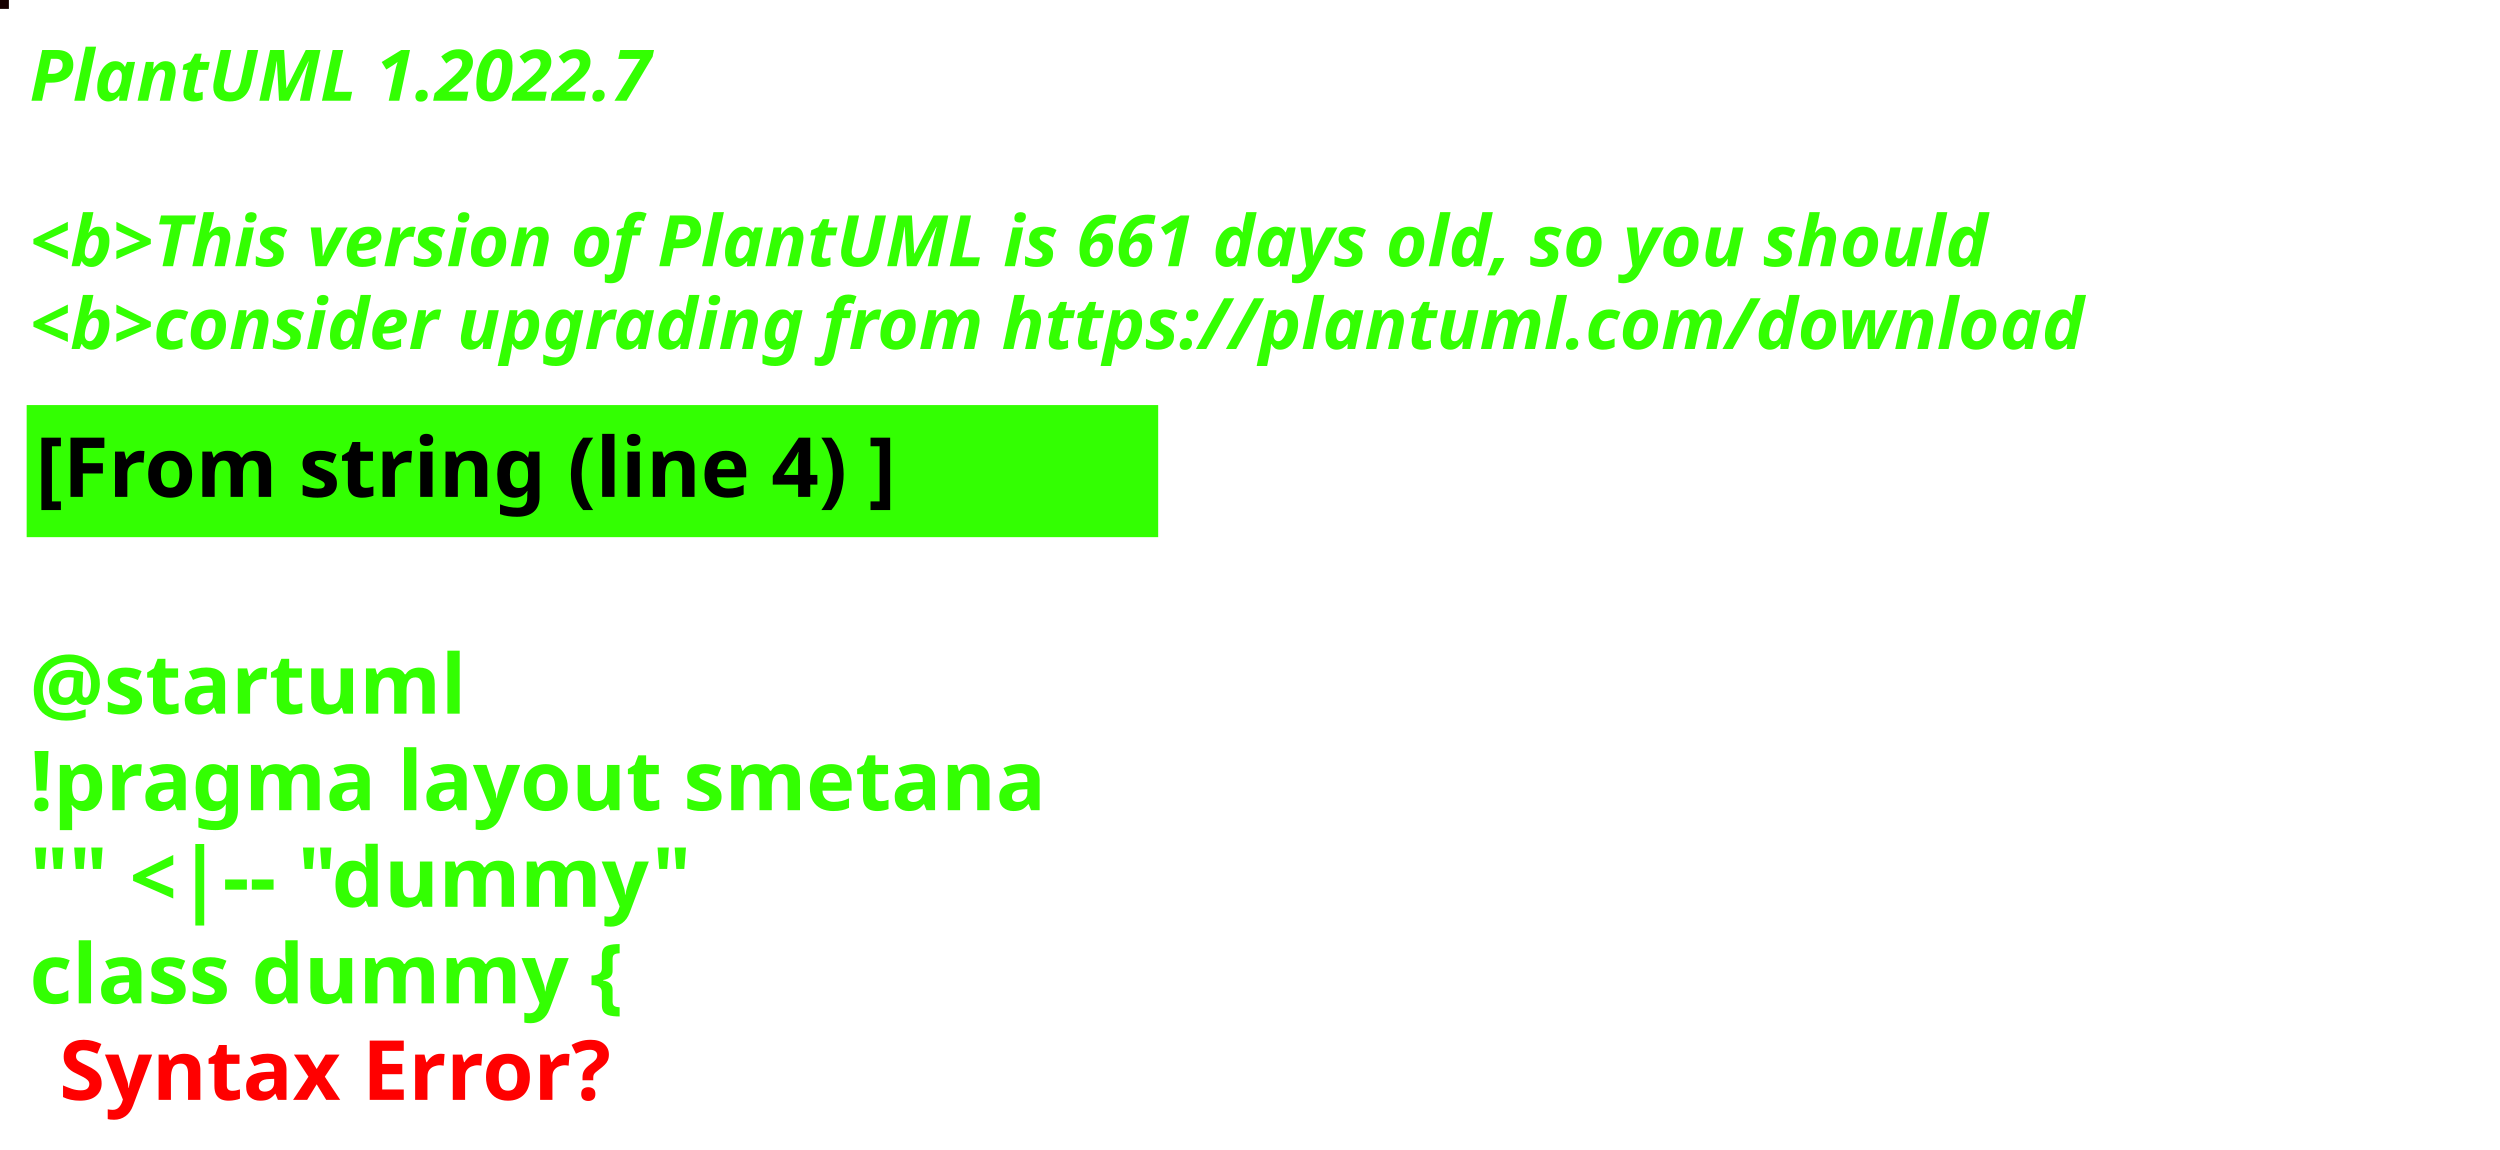
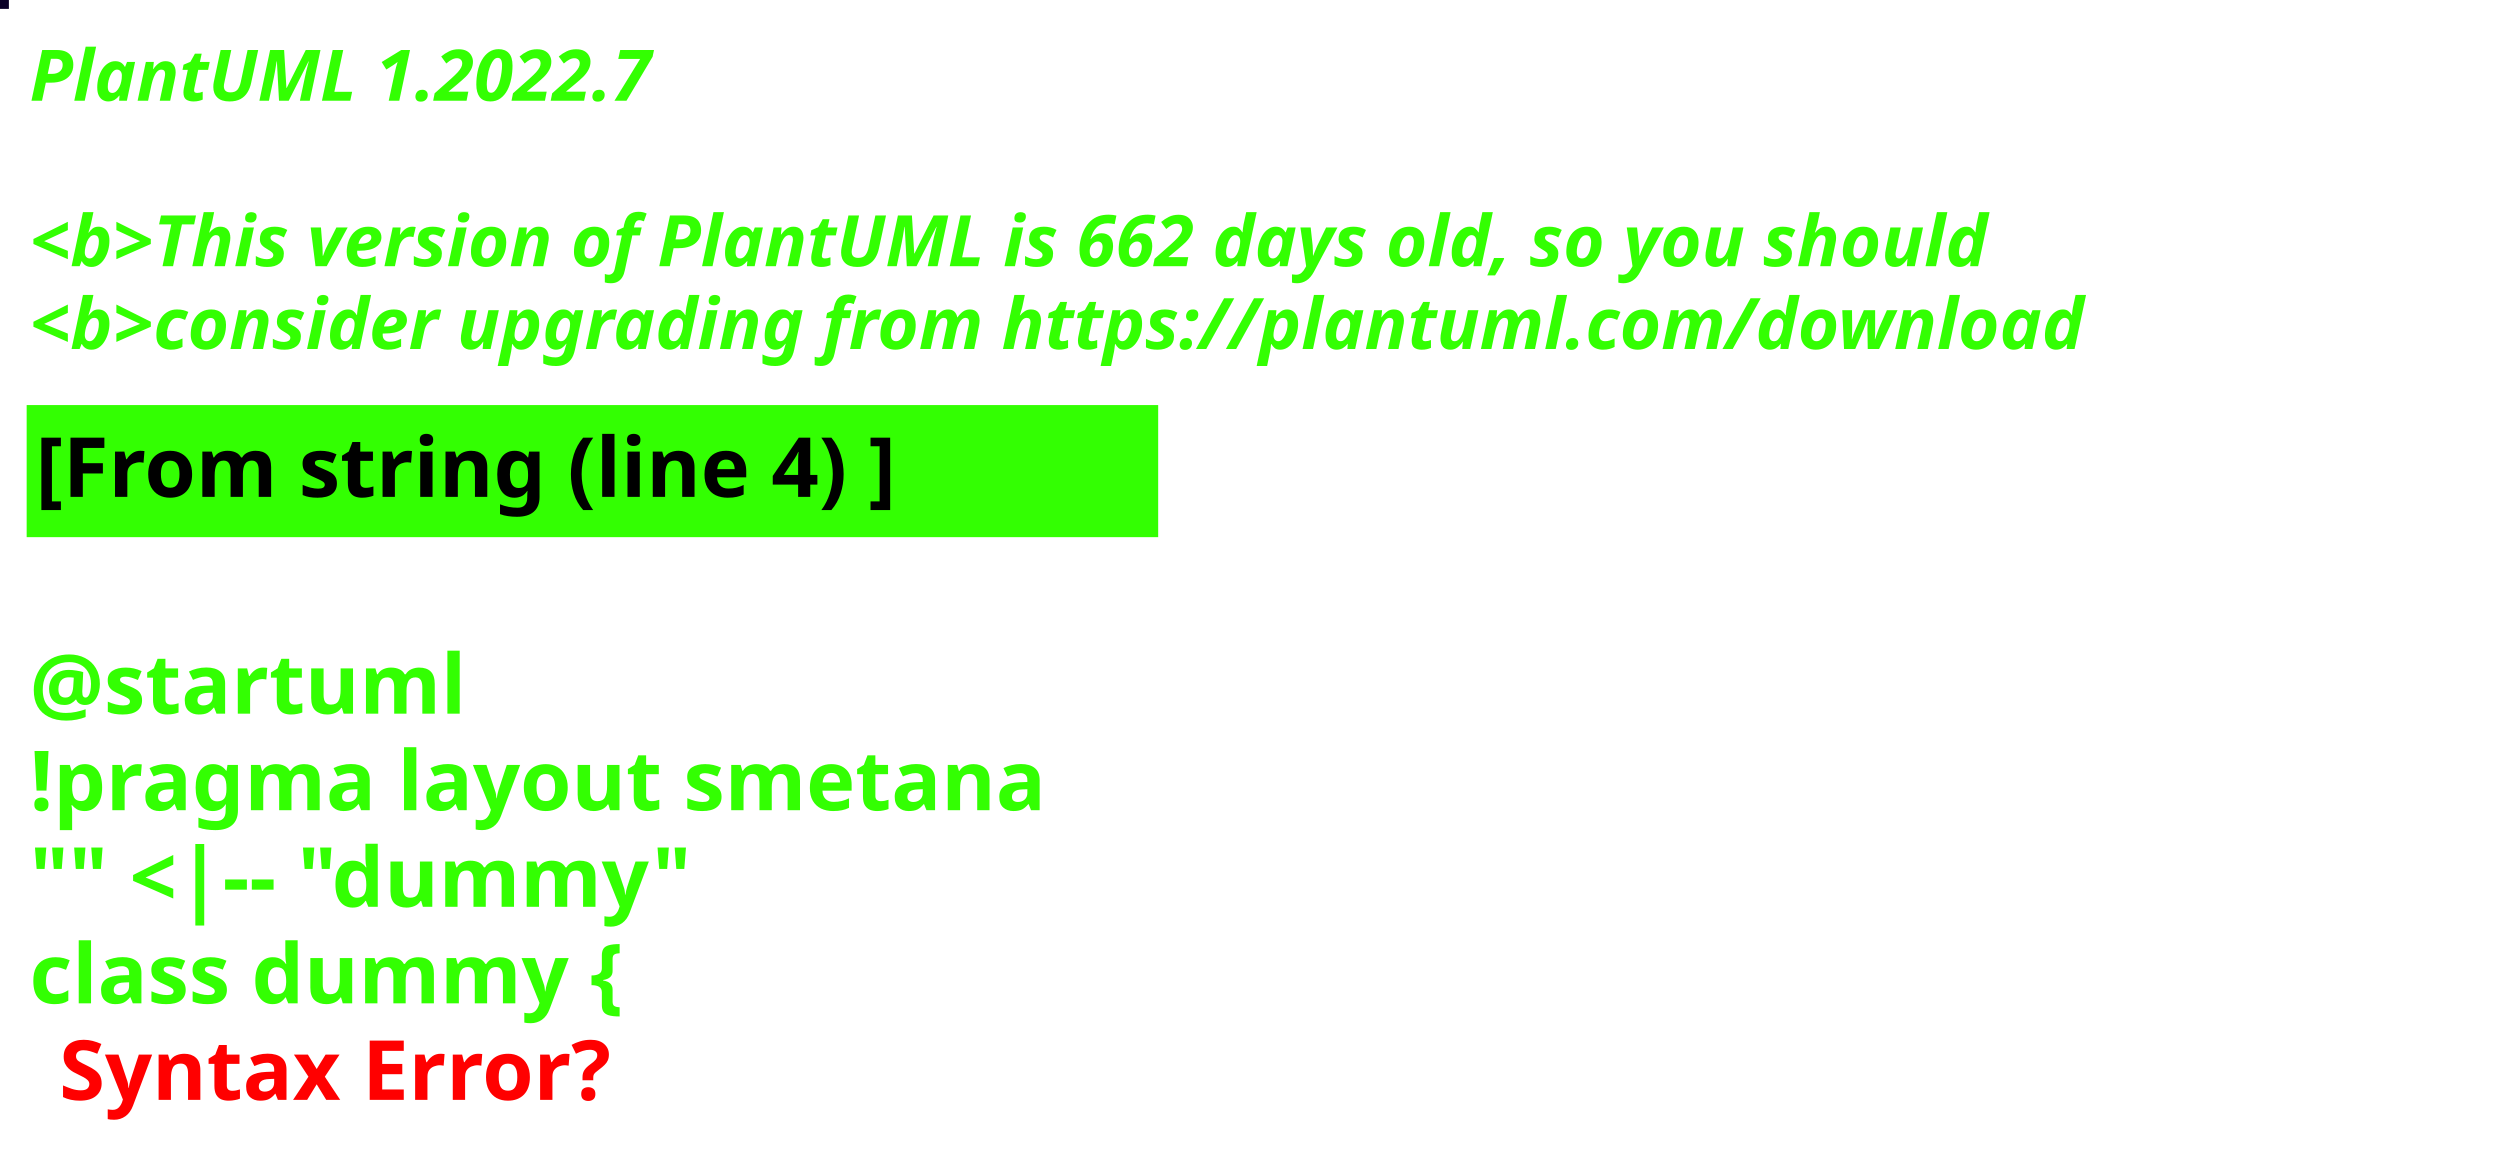
<svg xmlns="http://www.w3.org/2000/svg" contentStyleType="text/css" height="194px" preserveAspectRatio="none" style="width:422px;height:194px;background:#000000;" version="1.1" viewBox="0 0 422 194" width="422px" zoomAndPan="magnify">
  <defs />
  <g>
-     <rect fill="#170000" height="1" style="stroke:#170000;stroke-width:1.0;" width="1" x="0" y="0" />
+     <rect fill="#0A0027" height="1" style="stroke:#0A0027;stroke-width:1.0;" width="1" x="0" y="0" />
    <text fill="#33FF02" font-family="sans-serif" font-size="12" font-style="italic" font-weight="bold" lengthAdjust="spacing" textLength="127" x="5" y="17">PlantUML 1.2022.7</text>
    <text fill="#33FF02" font-family="sans-serif" font-size="12" font-style="italic" font-weight="bold" lengthAdjust="spacing" textLength="4" x="5" y="30.969"> </text>
-     <text fill="#33FF02" font-family="sans-serif" font-size="12" font-style="italic" font-weight="bold" lengthAdjust="spacing" textLength="399" x="5" y="44.938">&lt;b&gt;This version of PlantUML is 661 days old, so you should</text>
+     <text fill="#33FF02" font-family="sans-serif" font-size="12" font-style="italic" font-weight="bold" lengthAdjust="spacing" textLength="399" x="5" y="44.938">&lt;b&gt;This version of PlantUML is 662 days old, so you should</text>
    <text fill="#33FF02" font-family="sans-serif" font-size="12" font-style="italic" font-weight="bold" lengthAdjust="spacing" textLength="408" x="5" y="58.906">&lt;b&gt;consider upgrading from https://plantuml.com/download</text>
    <rect fill="#33FF02" height="21.297" style="stroke:#33FF02;stroke-width:1.0;" width="190" x="5" y="68.875" />
    <text fill="#000000" font-family="sans-serif" font-size="14" font-weight="bold" lengthAdjust="spacing" textLength="168" x="6" y="83.875">[From string (line 4) ]</text>
    <text fill="#33FF02" font-family="sans-serif" font-size="14" font-weight="bold" lengthAdjust="spacing" textLength="5" x="5" y="104.172"> </text>
    <text fill="#33FF02" font-family="sans-serif" font-size="14" font-weight="bold" lengthAdjust="spacing" textLength="79" x="5" y="120.469">@startuml</text>
    <text fill="#33FF02" font-family="sans-serif" font-size="14" font-weight="bold" lengthAdjust="spacing" textLength="190" x="5" y="136.766">!pragma layout smetana</text>
    <text fill="#33FF02" font-family="sans-serif" font-size="14" font-weight="bold" lengthAdjust="spacing" textLength="124" x="5" y="153.062">"" &lt;|-- "dummy"</text>
    <text fill="#33FF02" font-family="sans-serif" font-size="14" font-weight="bold" lengthAdjust="spacing" text-decoration="wavy underline" textLength="117" x="5" y="169.359">class dummy {</text>
    <text fill="#FF0000" font-family="sans-serif" font-size="14" font-weight="bold" lengthAdjust="spacing" textLength="106" x="10" y="185.656">Syntax Error?</text>
  </g>
</svg>
